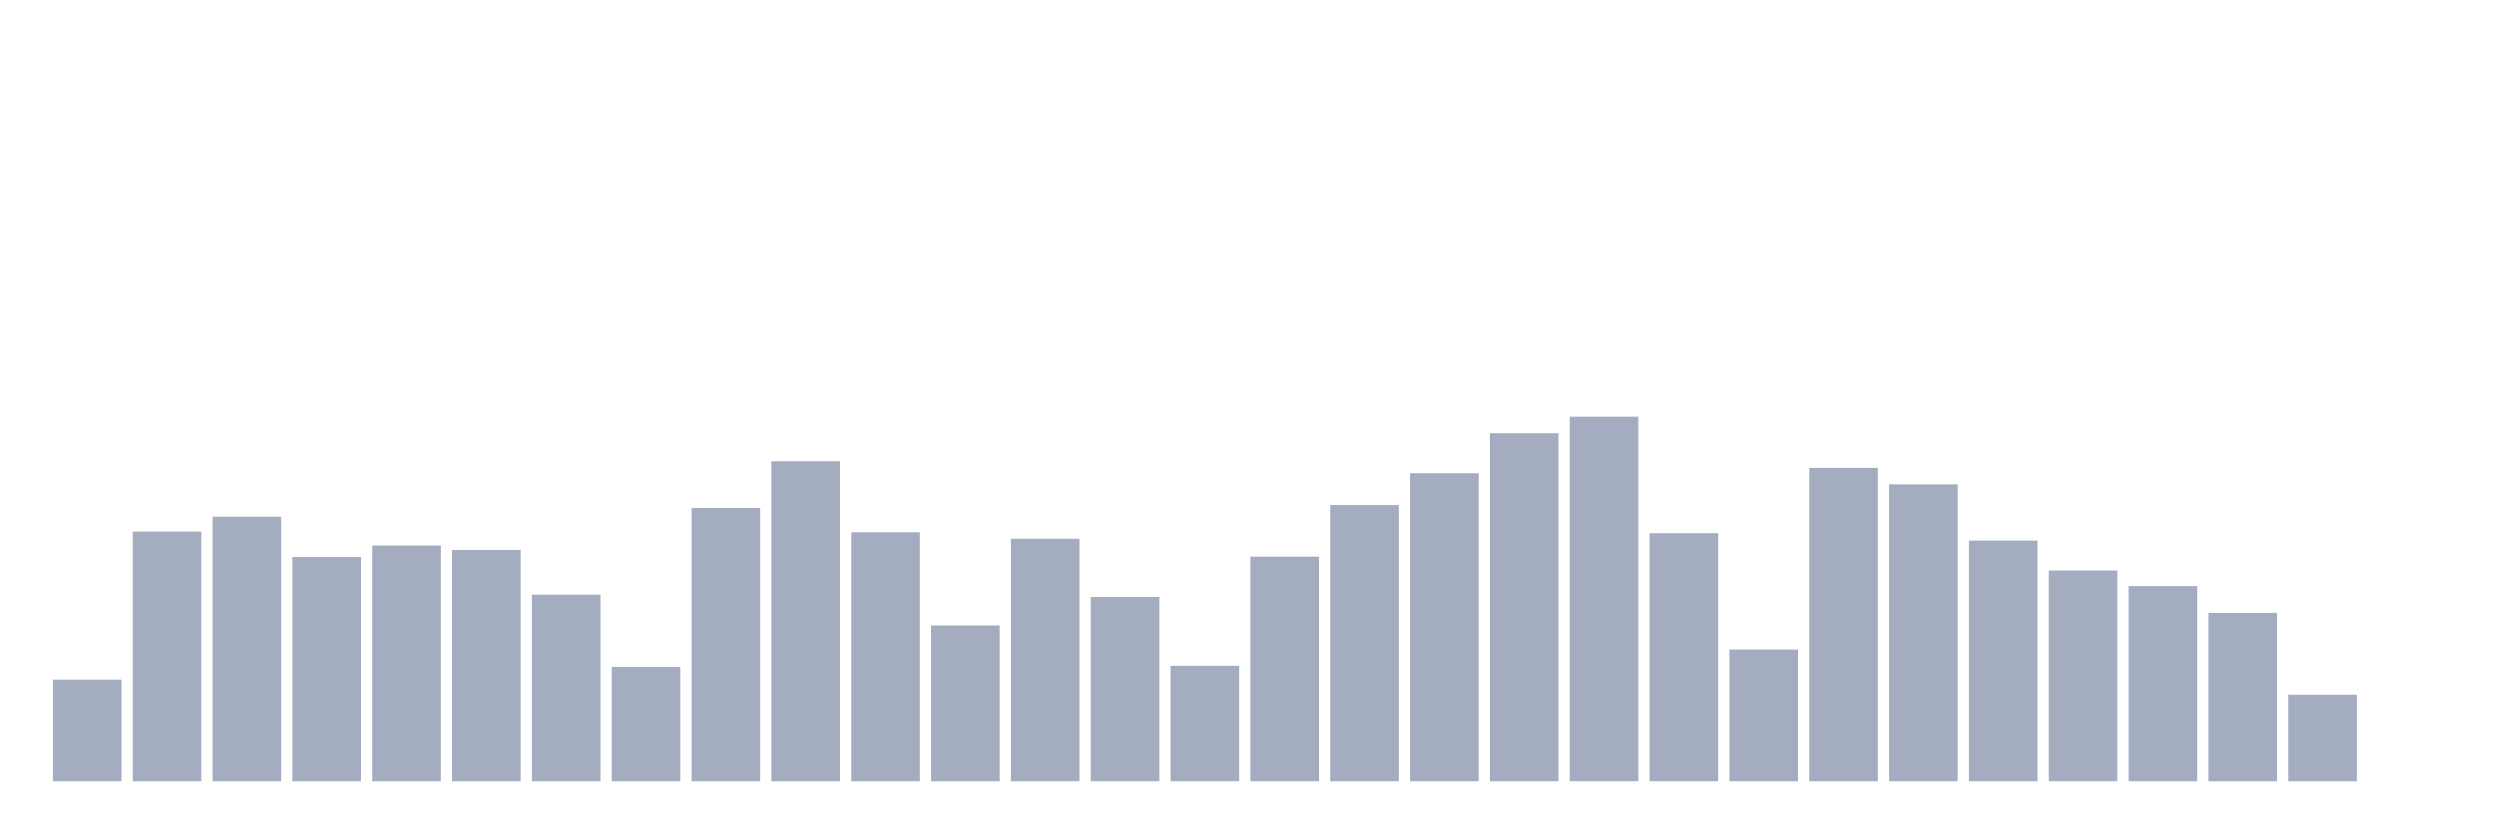
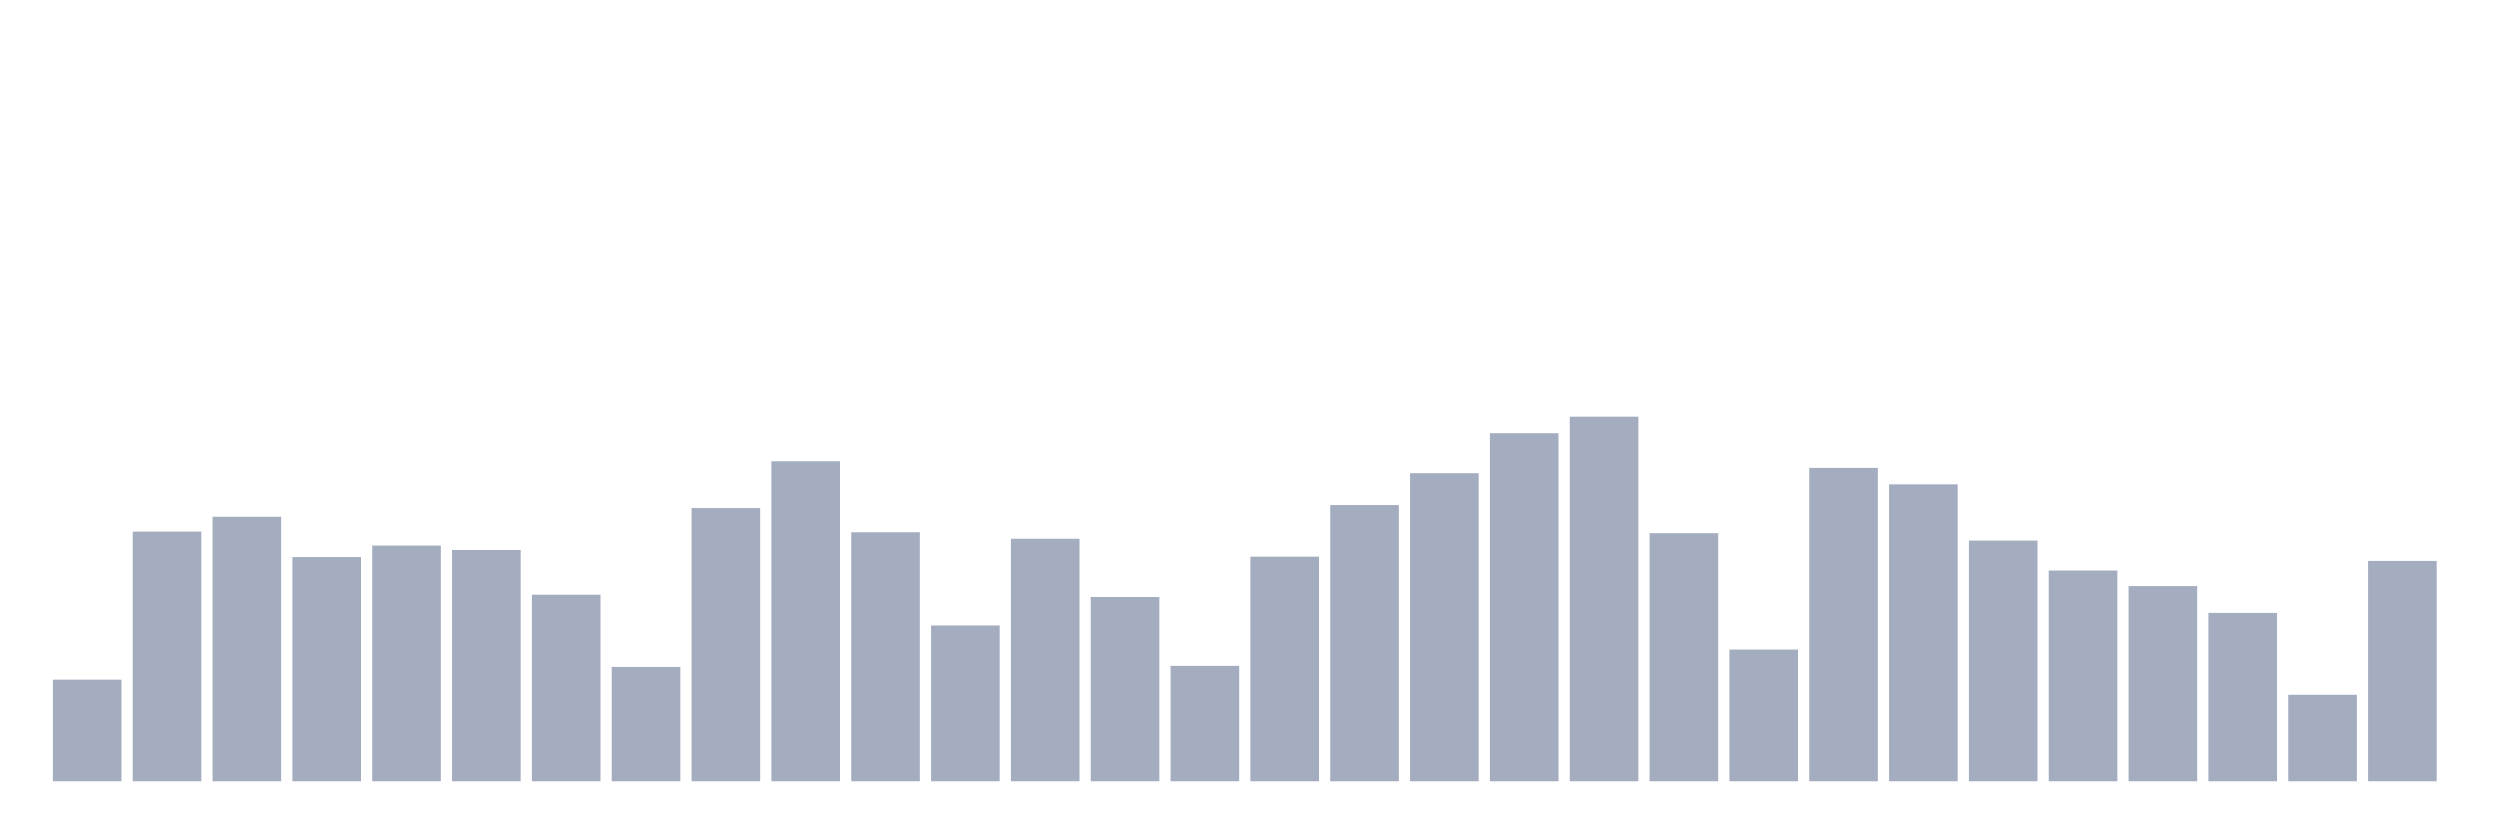
<svg xmlns="http://www.w3.org/2000/svg" viewBox="0 0 480 160">
  <g transform="translate(10,10)">
    <rect class="bar" x="0.153" width="13.175" y="120.495" height="19.505" fill="rgb(164,173,192)" />
    <rect class="bar" x="15.482" width="13.175" y="92.065" height="47.935" fill="rgb(164,173,192)" />
    <rect class="bar" x="30.81" width="13.175" y="89.212" height="50.788" fill="rgb(164,173,192)" />
    <rect class="bar" x="46.138" width="13.175" y="96.952" height="43.048" fill="rgb(164,173,192)" />
    <rect class="bar" x="61.466" width="13.175" y="94.743" height="45.257" fill="rgb(164,173,192)" />
    <rect class="bar" x="76.794" width="13.175" y="95.592" height="44.408" fill="rgb(164,173,192)" />
    <rect class="bar" x="92.123" width="13.175" y="104.181" height="35.819" fill="rgb(164,173,192)" />
    <rect class="bar" x="107.451" width="13.175" y="118.052" height="21.948" fill="rgb(164,173,192)" />
    <rect class="bar" x="122.779" width="13.175" y="87.544" height="52.456" fill="rgb(164,173,192)" />
    <rect class="bar" x="138.107" width="13.175" y="78.56" height="61.44" fill="rgb(164,173,192)" />
    <rect class="bar" x="153.436" width="13.175" y="92.197" height="47.803" fill="rgb(164,173,192)" />
    <rect class="bar" x="168.764" width="13.175" y="110.092" height="29.908" fill="rgb(164,173,192)" />
    <rect class="bar" x="184.092" width="13.175" y="93.441" height="46.559" fill="rgb(164,173,192)" />
    <rect class="bar" x="199.42" width="13.175" y="104.62" height="35.38" fill="rgb(164,173,192)" />
    <rect class="bar" x="214.748" width="13.175" y="117.847" height="22.153" fill="rgb(164,173,192)" />
    <rect class="bar" x="230.077" width="13.175" y="96.879" height="43.121" fill="rgb(164,173,192)" />
    <rect class="bar" x="245.405" width="13.175" y="86.973" height="53.027" fill="rgb(164,173,192)" />
    <rect class="bar" x="260.733" width="13.175" y="80.857" height="59.143" fill="rgb(164,173,192)" />
    <rect class="bar" x="276.061" width="13.175" y="73.175" height="66.825" fill="rgb(164,173,192)" />
    <rect class="bar" x="291.39" width="13.175" y="70" height="70" fill="rgb(164,173,192)" />
    <rect class="bar" x="306.718" width="13.175" y="92.372" height="47.628" fill="rgb(164,173,192)" />
    <rect class="bar" x="322.046" width="13.175" y="114.716" height="25.284" fill="rgb(164,173,192)" />
    <rect class="bar" x="337.374" width="13.175" y="79.833" height="60.167" fill="rgb(164,173,192)" />
    <rect class="bar" x="352.702" width="13.175" y="82.993" height="57.007" fill="rgb(164,173,192)" />
    <rect class="bar" x="368.031" width="13.175" y="93.792" height="46.208" fill="rgb(164,173,192)" />
    <rect class="bar" x="383.359" width="13.175" y="99.542" height="40.458" fill="rgb(164,173,192)" />
    <rect class="bar" x="398.687" width="13.175" y="102.527" height="37.473" fill="rgb(164,173,192)" />
    <rect class="bar" x="414.015" width="13.175" y="107.678" height="32.322" fill="rgb(164,173,192)" />
    <rect class="bar" x="429.344" width="13.175" y="123.393" height="16.607" fill="rgb(164,173,192)" />
-     <rect class="bar" x="444.672" width="13.175" y="140" height="0" fill="rgb(164,173,192)" />
+     <rect class="bar" x="444.672" width="13.175" y="97.699" height="42.301" fill="rgb(164,173,192)" />
  </g>
</svg>
